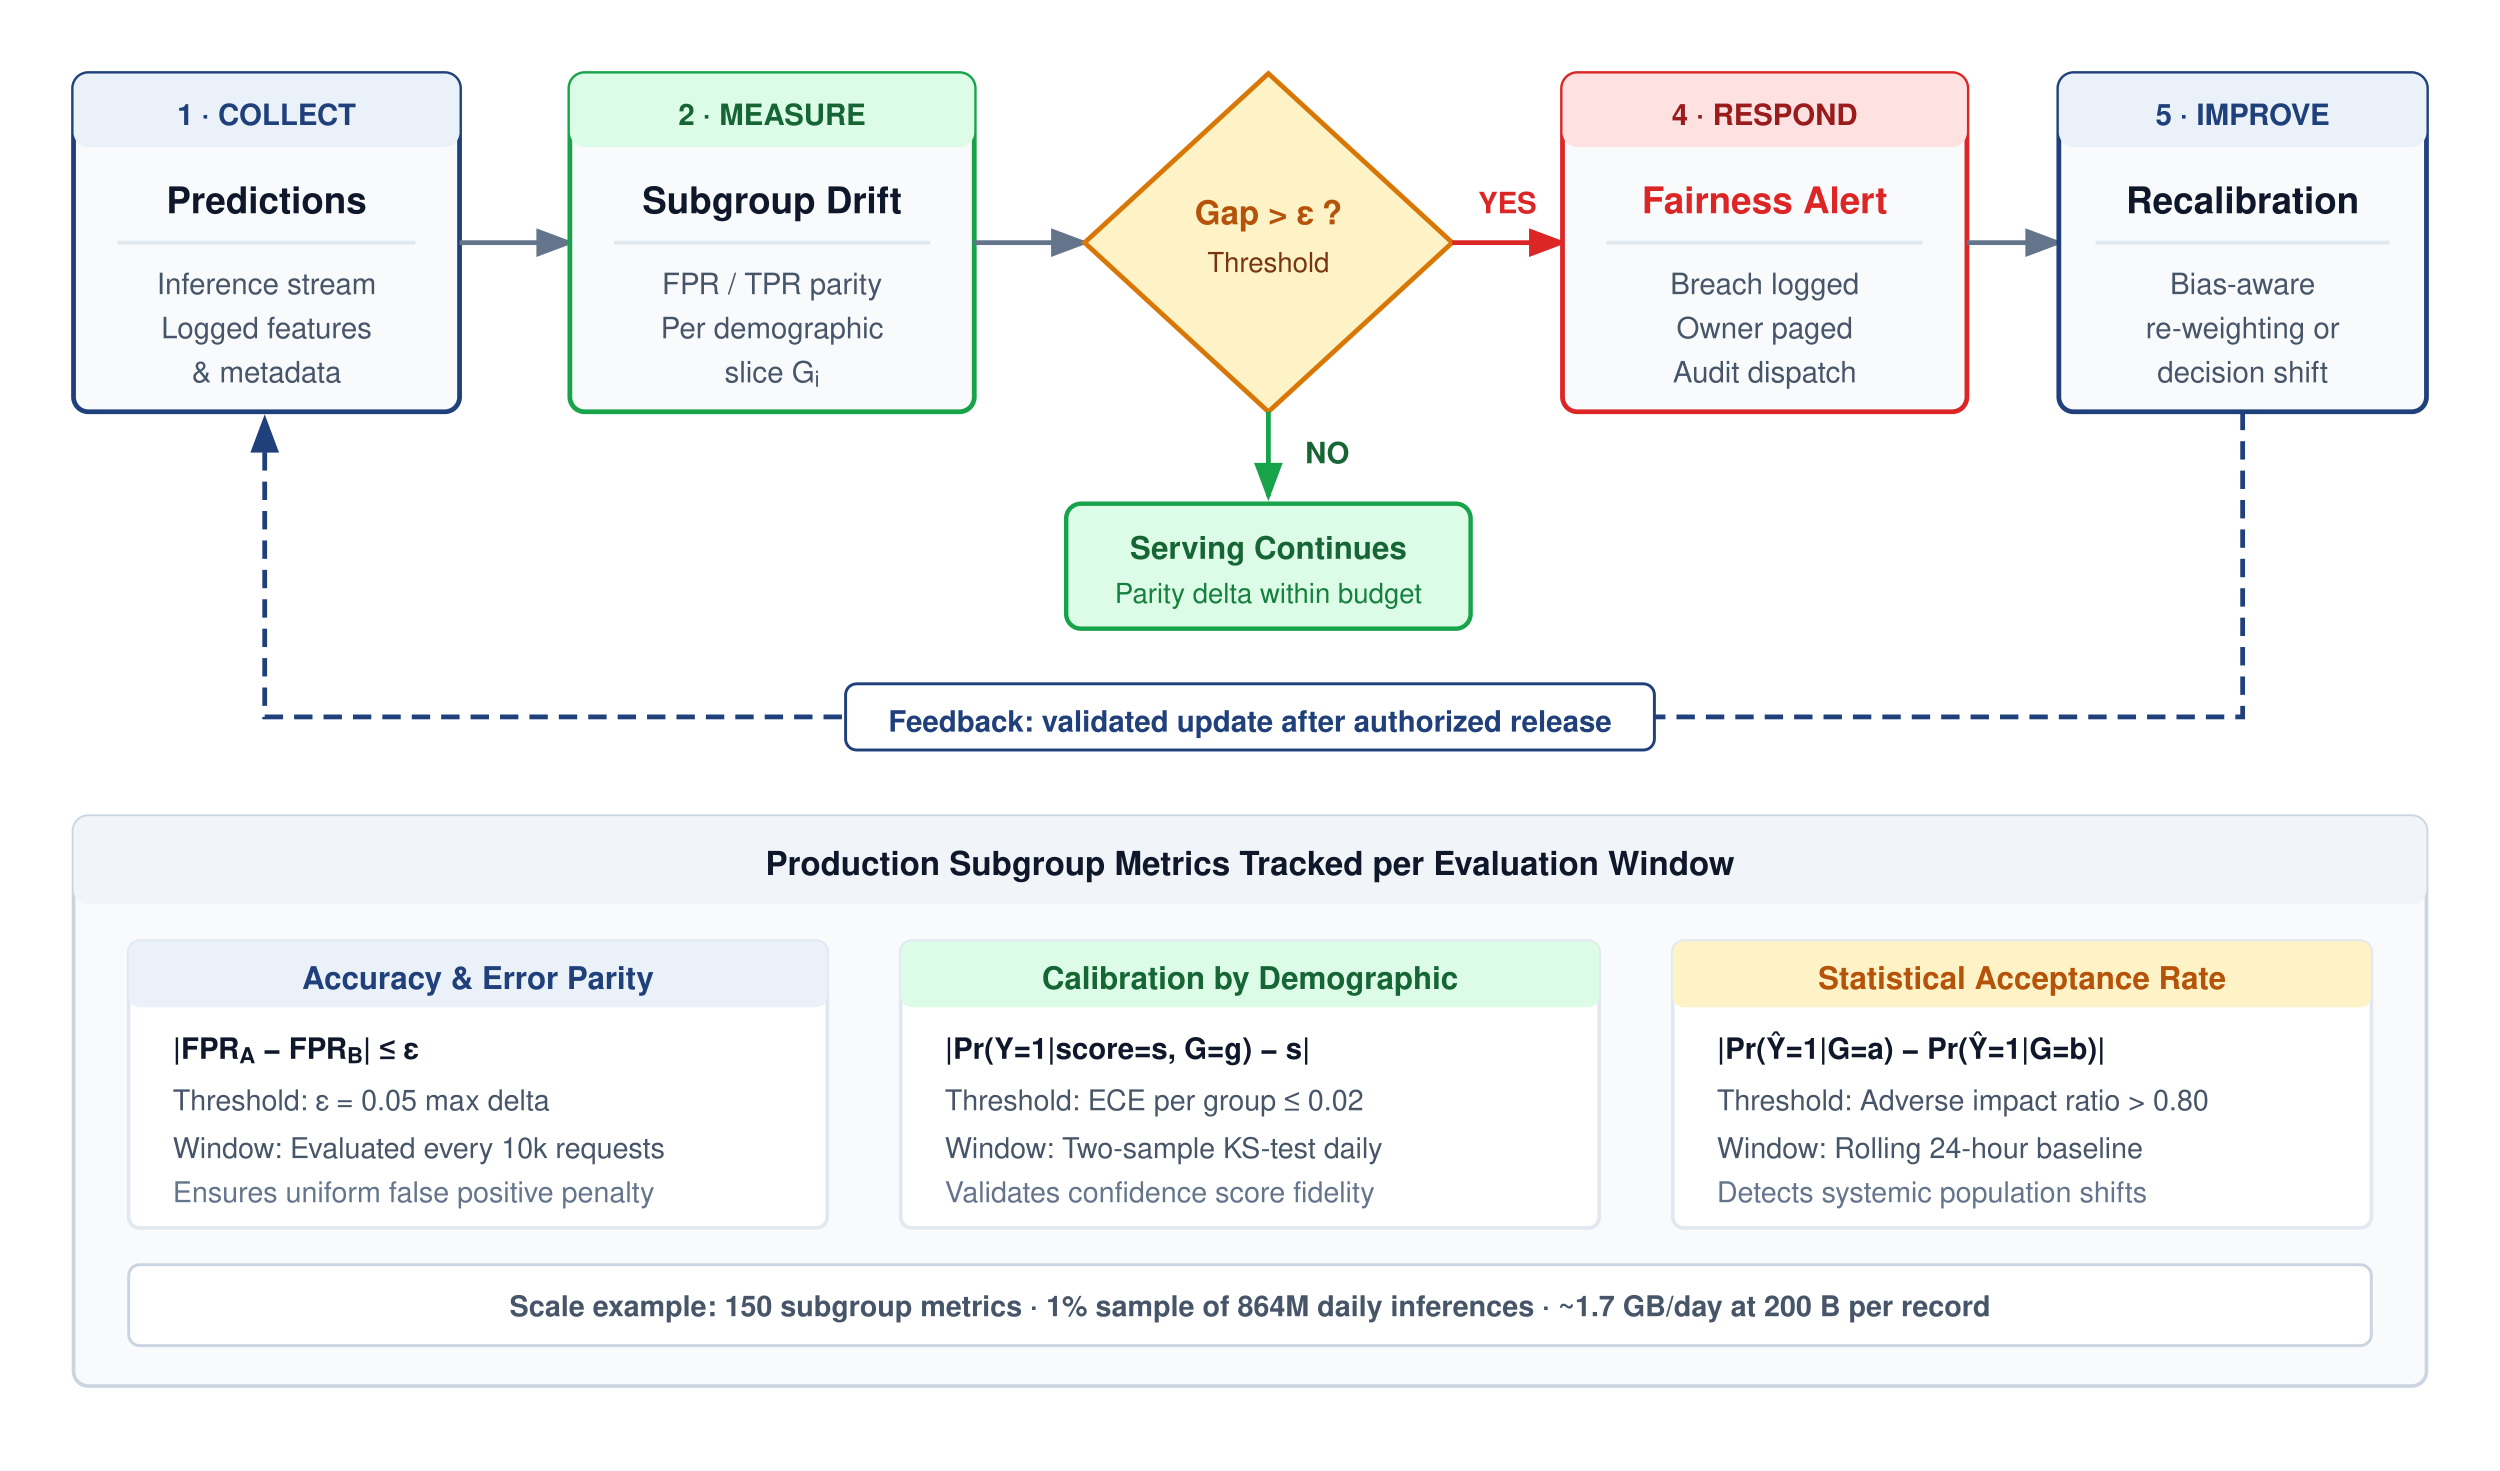
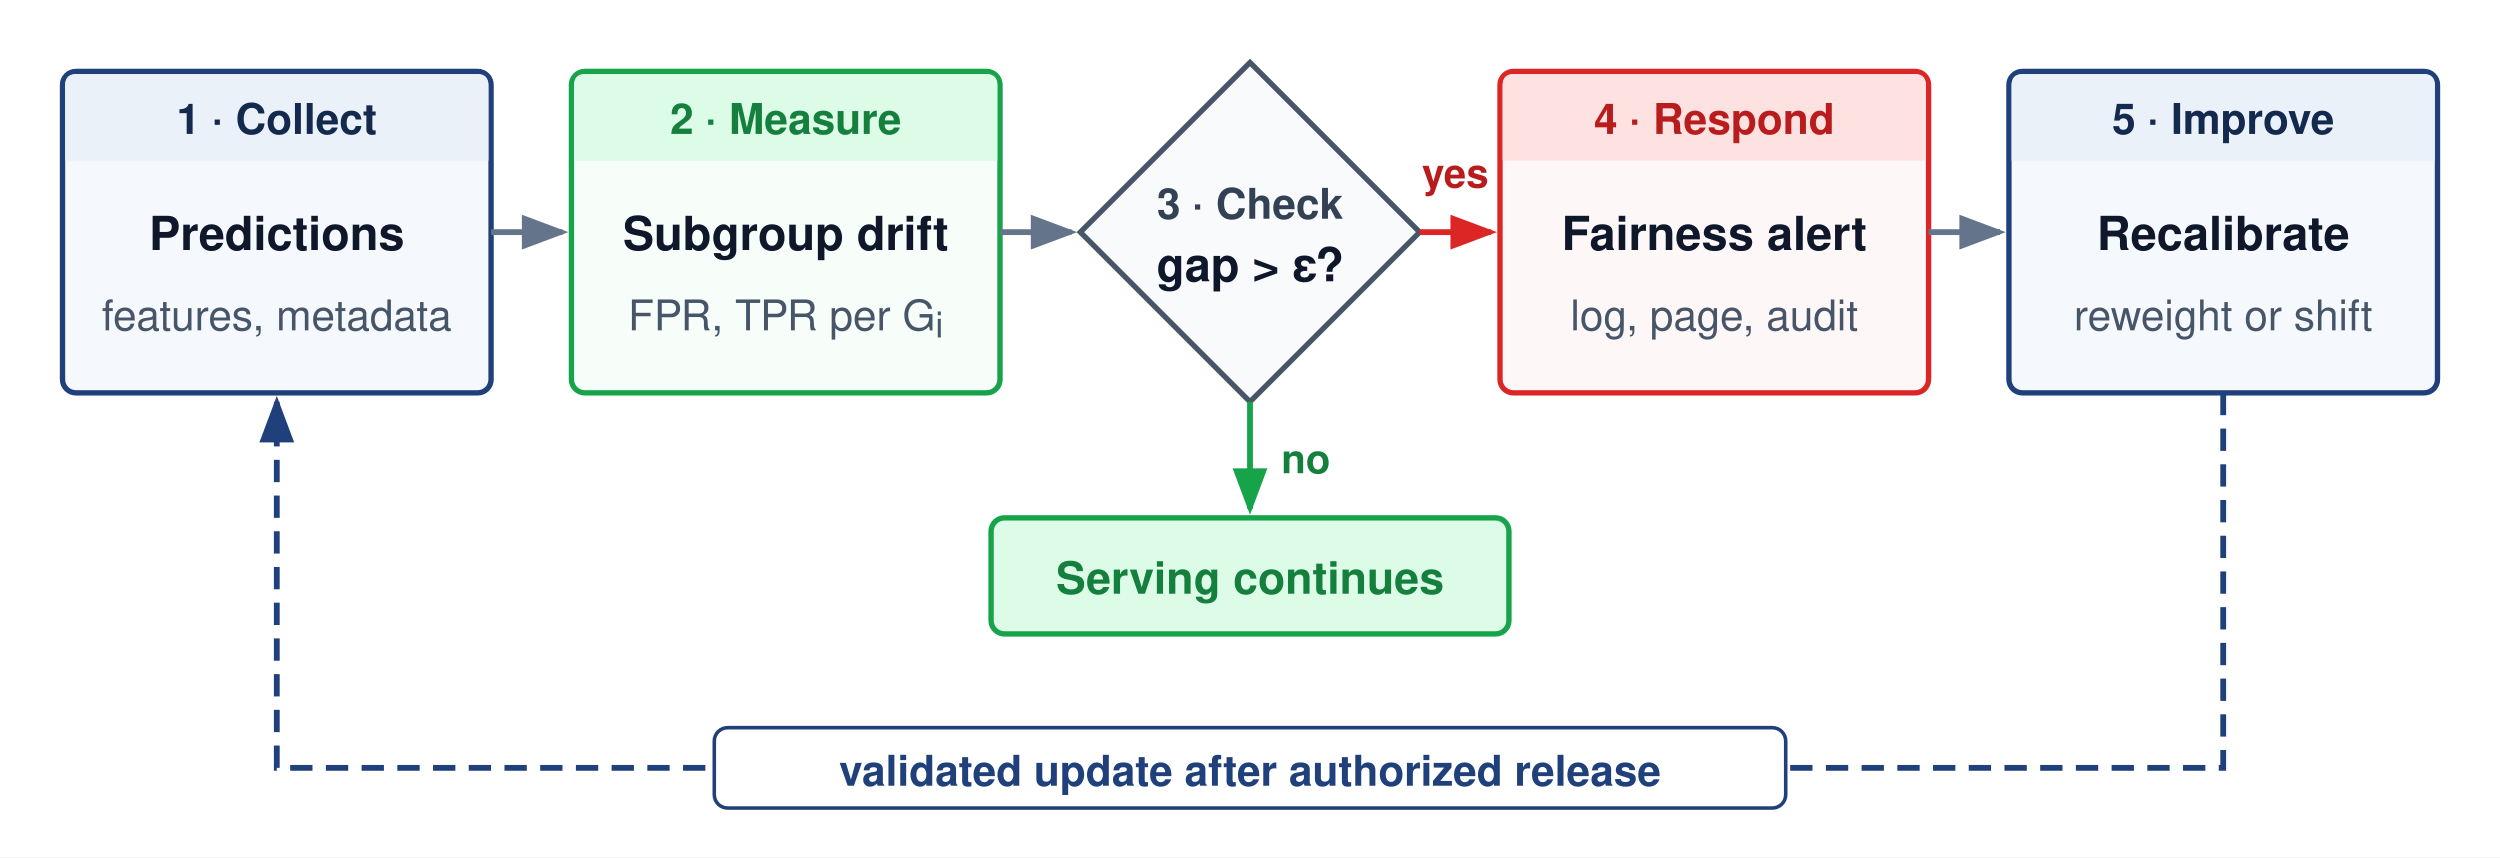
- <svg xmlns="http://www.w3.org/2000/svg" font-family="Helvetica Neue, Helvetica, Arial, sans-serif" viewBox="0 0 680 400" width="100%" height="100%">
-   <rect width="680" height="400" fill="#ffffff" />
+ <svg xmlns="http://www.w3.org/2000/svg" viewBox="0 0 560 192" font-family="Helvetica Neue, Helvetica, Arial, sans-serif">
+   <rect width="560" height="192" fill="#ffffff" />
  <defs>
-     <marker id="arrow" markerWidth="8" markerHeight="6" refX="7" refY="3" orient="auto">
-       <path d="M0,0 L8,3 L0,6 Z" fill="#64748B" />
+     <marker id="arr-gray" markerWidth="8" markerHeight="6" refX="7" refY="3" orient="auto">
+       <path d="M0,0 L8,3 L0,6 Z" fill="#64748b" />
    </marker>
-     <marker id="arrow-red" markerWidth="8" markerHeight="6" refX="7" refY="3" orient="auto">
-       <path d="M0,0 L8,3 L0,6 Z" fill="#DC2626" />
+     <marker id="arr-red" markerWidth="8" markerHeight="6" refX="7" refY="3" orient="auto">
+       <path d="M0,0 L8,3 L0,6 Z" fill="#dc2626" />
    </marker>
-     <marker id="arrow-green" markerWidth="8" markerHeight="6" refX="7" refY="3" orient="auto">
-       <path d="M0,0 L8,3 L0,6 Z" fill="#16A34A" />
+     <marker id="arr-green" markerWidth="8" markerHeight="6" refX="7" refY="3" orient="auto">
+       <path d="M0,0 L8,3 L0,6 Z" fill="#16a34a" />
    </marker>
-     <marker id="arrow-blue" markerWidth="8" markerHeight="6" refX="7" refY="3" orient="auto">
+     <marker id="arr-blue" markerWidth="8" markerHeight="6" refX="7" refY="3" orient="auto">
      <path d="M0,0 L8,3 L0,6 Z" fill="#1F407A" />
    </marker>
  </defs>
-   <g transform="translate(20, 20)">
-     <rect width="105" height="92" rx="4" fill="#F8FAFC" stroke="#1F407A" stroke-width="1.3" />
-     <rect width="105" height="20" rx="4" fill="#EAF1F8" />
-     <text x="52.5" y="14" text-anchor="middle" font-size="8" font-weight="700" fill="#1F407A">1 · COLLECT</text>
-     <text x="52.5" y="38" text-anchor="middle" font-size="10" font-weight="700" fill="#0F172A">Predictions</text>
-     <line x1="12" y1="46" x2="93" y2="46" stroke="#E2E8F0" stroke-width="1" />
-     <text x="52.5" y="60" text-anchor="middle" font-size="8" fill="#475569">Inference stream</text>
-     <text x="52.5" y="72" text-anchor="middle" font-size="8" fill="#475569">Logged features</text>
-     <text x="52.5" y="84" text-anchor="middle" font-size="8" fill="#475569">&amp; metadata</text>
-   </g>
-   <line x1="125" y1="66" x2="155" y2="66" stroke="#64748B" stroke-width="1.3" marker-end="url(#arrow)" />
-   <g transform="translate(155, 20)">
-     <rect width="110" height="92" rx="4" fill="#F8FAFC" stroke="#16A34A" stroke-width="1.3" />
-     <rect width="110" height="20" rx="4" fill="#DCFCE7" />
-     <text x="55" y="14" text-anchor="middle" font-size="8" font-weight="700" fill="#166534">2 · MEASURE</text>
-     <text x="55" y="38" text-anchor="middle" font-size="10" font-weight="700" fill="#0F172A">Subgroup Drift</text>
-     <line x1="12" y1="46" x2="98" y2="46" stroke="#E2E8F0" stroke-width="1" />
-     <text x="55" y="60" text-anchor="middle" font-size="8" fill="#475569">FPR / TPR parity</text>
-     <text x="55" y="72" text-anchor="middle" font-size="8" fill="#475569">Per demographic</text>
-     <text x="55" y="84" text-anchor="middle" font-size="8" fill="#475569">slice G<tspan baseline-shift="sub" font-size="75%">i</tspan>
-     </text>
-   </g>
-   <line x1="265" y1="66" x2="295" y2="66" stroke="#64748B" stroke-width="1.3" marker-end="url(#arrow)" />
-   <polygon points="345,20 395,66 345,112 295,66" fill="#FEF3C7" stroke="#D97706" stroke-width="1.3" />
-   <text x="345" y="61" text-anchor="middle" font-size="9" font-weight="700" fill="#B45309">Gap &gt; ε ?</text>
-   <text x="345" y="74" text-anchor="middle" font-size="7.5" fill="#78350F">Threshold</text>
-   <line x1="395" y1="66" x2="425" y2="66" stroke="#DC2626" stroke-width="1.3" marker-end="url(#arrow-red)" />
-   <text x="410" y="58" text-anchor="middle" font-size="8" font-weight="700" fill="#DC2626">YES</text>
-   <line x1="345" y1="112" x2="345" y2="135" stroke="#16A34A" stroke-width="1.3" marker-end="url(#arrow-green)" />
-   <text x="355" y="126" font-size="8" font-weight="700" fill="#166534">NO</text>
-   <g transform="translate(290, 137)">
-     <rect width="110" height="34" rx="4" fill="#DCFCE7" stroke="#16A34A" stroke-width="1.2" />
-     <text x="55" y="15" text-anchor="middle" font-size="8.5" font-weight="700" fill="#166534">Serving Continues</text>
-     <text x="55" y="27" text-anchor="middle" font-size="7.5" fill="#15803D">Parity delta within budget</text>
-   </g>
-   <g transform="translate(425, 20)">
-     <rect width="110" height="92" rx="4" fill="#F8FAFC" stroke="#DC2626" stroke-width="1.3" />
-     <rect width="110" height="20" rx="4" fill="#FEE2E2" />
-     <text x="55" y="14" text-anchor="middle" font-size="8" font-weight="700" fill="#991B1B">4 · RESPOND</text>
-     <text x="55" y="38" text-anchor="middle" font-size="10" font-weight="700" fill="#DC2626">Fairness Alert</text>
-     <line x1="12" y1="46" x2="98" y2="46" stroke="#E2E8F0" stroke-width="1" />
-     <text x="55" y="60" text-anchor="middle" font-size="8" fill="#475569">Breach logged</text>
-     <text x="55" y="72" text-anchor="middle" font-size="8" fill="#475569">Owner paged</text>
-     <text x="55" y="84" text-anchor="middle" font-size="8" fill="#475569">Audit dispatch</text>
-   </g>
-   <line x1="535" y1="66" x2="560" y2="66" stroke="#64748B" stroke-width="1.3" marker-end="url(#arrow)" />
-   <g transform="translate(560, 20)">
-     <rect width="100" height="92" rx="4" fill="#F8FAFC" stroke="#1F407A" stroke-width="1.3" />
-     <rect width="100" height="20" rx="4" fill="#EAF1F8" />
-     <text x="50" y="14" text-anchor="middle" font-size="8" font-weight="700" fill="#1F407A">5 · IMPROVE</text>
-     <text x="50" y="38" text-anchor="middle" font-size="10" font-weight="700" fill="#0F172A">Recalibration</text>
-     <line x1="10" y1="46" x2="90" y2="46" stroke="#E2E8F0" stroke-width="1" />
-     <text x="50" y="60" text-anchor="middle" font-size="8" fill="#475569">Bias-aware</text>
-     <text x="50" y="72" text-anchor="middle" font-size="8" fill="#475569">re-weighting or</text>
-     <text x="50" y="84" text-anchor="middle" font-size="8" fill="#475569">decision shift</text>
-   </g>
-   <path d="M 610,112 L 610,195 L 72,195 L 72,114" fill="none" stroke="#1F407A" stroke-width="1.3" stroke-dasharray="5,3" marker-end="url(#arrow-blue)" />
-   <rect x="230" y="186" width="220" height="18" rx="3" fill="#ffffff" stroke="#1F407A" stroke-width="0.8" />
-   <text x="340" y="199" text-anchor="middle" font-size="8" font-weight="700" fill="#1F407A">Feedback: validated update after authorized release</text>
-   <g transform="translate(20, 222)">
-     <rect width="640" height="155" rx="4" fill="#F8FAFC" stroke="#CBD5E1" stroke-width="1" />
-     <rect width="640" height="24" rx="4" fill="#F1F5F9" />
-     <text x="320" y="16" text-anchor="middle" font-size="9" font-weight="700" fill="#0F172A">Production Subgroup Metrics Tracked per Evaluation Window</text>
-     <g transform="translate(15, 34)">
-       <rect width="190" height="78" rx="3" fill="#ffffff" stroke="#E2E8F0" stroke-width="1" />
-       <rect width="190" height="18" rx="3" fill="#EAF1F8" />
-       <text x="95" y="13" text-anchor="middle" font-size="8.5" font-weight="700" fill="#1F407A">Accuracy &amp; Error Parity</text>
-       <text x="12" y="32" font-size="8" font-weight="600" fill="#0F172A">|FPR<tspan baseline-shift="sub" font-size="75%">A</tspan> − FPR<tspan baseline-shift="sub" font-size="75%">B</tspan>| ≤ ε</text>
-       <text x="12" y="46" font-size="7.8" fill="#475569">Threshold: ε = 0.05 max delta</text>
-       <text x="12" y="59" font-size="7.8" fill="#475569">Window: Evaluated every 10k requests</text>
-       <text x="12" y="71" font-size="7.8" fill="#64748B">Ensures uniform false positive penalty</text>
-     </g>
-     <g transform="translate(225, 34)">
-       <rect width="190" height="78" rx="3" fill="#ffffff" stroke="#E2E8F0" stroke-width="1" />
-       <rect width="190" height="18" rx="3" fill="#DCFCE7" />
-       <text x="95" y="13" text-anchor="middle" font-size="8.5" font-weight="700" fill="#166534">Calibration by Demographic</text>
-       <text x="12" y="32" font-size="8" font-weight="600" fill="#0F172A">|Pr(Y=1|score=s, G=g) − s|</text>
-       <text x="12" y="46" font-size="7.8" fill="#475569">Threshold: ECE per group ≤ 0.02</text>
-       <text x="12" y="59" font-size="7.8" fill="#475569">Window: Two-sample KS-test daily</text>
-       <text x="12" y="71" font-size="7.8" fill="#64748B">Validates confidence score fidelity</text>
-     </g>
-     <g transform="translate(435, 34)">
-       <rect width="190" height="78" rx="3" fill="#ffffff" stroke="#E2E8F0" stroke-width="1" />
-       <rect width="190" height="18" rx="3" fill="#FEF3C7" />
-       <text x="95" y="13" text-anchor="middle" font-size="8.5" font-weight="700" fill="#B45309">Statistical Acceptance Rate</text>
-       <text x="12" y="32" font-size="8" font-weight="600" fill="#0F172A">|Pr(Ŷ=1|G=a) − Pr(Ŷ=1|G=b)|</text>
-       <text x="12" y="46" font-size="7.8" fill="#475569">Threshold: Adverse impact ratio &gt; 0.80</text>
-       <text x="12" y="59" font-size="7.8" fill="#475569">Window: Rolling 24-hour baseline</text>
-       <text x="12" y="71" font-size="7.8" fill="#64748B">Detects systemic population shifts</text>
-     </g>
-     <rect x="15" y="122" width="610" height="22" rx="3" fill="#ffffff" stroke="#CBD5E1" stroke-width="0.8" />
-     <text x="320" y="136" text-anchor="middle" font-size="7.8" font-weight="600" fill="#475569">
-       Scale example: 150 subgroup metrics · 1% sample of 864M daily inferences · ~1.7 GB/day at 200 B per record
-     </text>
-   </g>
+   <rect x="14" y="16" width="96" height="72" rx="3" fill="#F5F8FC" stroke="#1F407A" stroke-width="1.2" />
+   <path d="M14.6,36 V19 Q14.6,16.6 17,16.6 H107 Q109.4,16.6 109.4,19 V36 Z" fill="#EAF1F8" />
+   <text x="62" y="30" text-anchor="middle" font-size="9.5" font-weight="700" fill="#14294E">1 · Collect</text>
+   <text x="62" y="56" text-anchor="middle" font-size="10.5" font-weight="700" fill="#0f172a">Predictions</text>
+   <text x="62" y="74" text-anchor="middle" font-size="9.5" fill="#475569">features, metadata</text>
+   <line x1="110" y1="52" x2="126" y2="52" stroke="#64748b" stroke-width="1.3" marker-end="url(#arr-gray)" />
+   <rect x="128" y="16" width="96" height="72" rx="3" fill="#F7FDF9" stroke="#16a34a" stroke-width="1.2" />
+   <path d="M128.6,36 V19 Q128.6,16.6 131,16.6 H221 Q223.4,16.6 223.4,19 V36 Z" fill="#dcfce7" />
+   <text x="176" y="30" text-anchor="middle" font-size="9.5" font-weight="700" fill="#15803d">2 · Measure</text>
+   <text x="176" y="56" text-anchor="middle" font-size="10.5" font-weight="700" fill="#0f172a">Subgroup drift</text>
+   <text x="176" y="74" text-anchor="middle" font-size="9.5" fill="#475569">FPR, TPR per G<tspan baseline-shift="sub" font-size="8">i</tspan>
+   </text>
+   <line x1="224" y1="52" x2="240" y2="52" stroke="#64748b" stroke-width="1.3" marker-end="url(#arr-gray)" />
+   <polygon points="280,14 318,52 280,90 242,52" fill="#f8fafc" stroke="#475569" stroke-width="1.2" />
+   <text x="280" y="49" text-anchor="middle" font-size="9.5" font-weight="700" fill="#334155">3 · Check</text>
+   <text x="280" y="63" text-anchor="middle" font-size="10.5" font-weight="700" fill="#0f172a">gap &gt; ε?</text>
+   <line x1="318" y1="52" x2="334" y2="52" stroke="#dc2626" stroke-width="1.3" marker-end="url(#arr-red)" />
+   <text x="326" y="42" text-anchor="middle" font-size="9" font-weight="700" fill="#b91c1c">yes</text>
+   <line x1="280" y1="90" x2="280" y2="114" stroke="#16a34a" stroke-width="1.3" marker-end="url(#arr-green)" />
+   <text x="287" y="106" font-size="9" font-weight="700" fill="#15803d">no</text>
+   <rect x="222" y="116" width="116" height="26" rx="3" fill="#dcfce7" stroke="#16a34a" stroke-width="1.2" />
+   <text x="280" y="133" text-anchor="middle" font-size="10" font-weight="700" fill="#15803d">Serving continues</text>
+   <rect x="336" y="16" width="96" height="72" rx="3" fill="#FEF7F7" stroke="#dc2626" stroke-width="1.2" />
+   <path d="M336.6,36 V19 Q336.6,16.6 339,16.6 H429 Q431.4,16.6 431.4,19 V36 Z" fill="#fee2e2" />
+   <text x="384" y="30" text-anchor="middle" font-size="9.5" font-weight="700" fill="#b91c1c">4 · Respond</text>
+   <text x="384" y="56" text-anchor="middle" font-size="10.5" font-weight="700" fill="#0f172a">Fairness alert</text>
+   <text x="384" y="74" text-anchor="middle" font-size="9.5" fill="#475569">log, page, audit</text>
+   <line x1="432" y1="52" x2="448" y2="52" stroke="#64748b" stroke-width="1.3" marker-end="url(#arr-gray)" />
+   <rect x="450" y="16" width="96" height="72" rx="3" fill="#F5F8FC" stroke="#1F407A" stroke-width="1.2" />
+   <path d="M450.6,36 V19 Q450.6,16.6 453,16.6 H543 Q545.4,16.6 545.4,19 V36 Z" fill="#EAF1F8" />
+   <text x="498" y="30" text-anchor="middle" font-size="9.5" font-weight="700" fill="#14294E">5 · Improve</text>
+   <text x="498" y="56" text-anchor="middle" font-size="10.5" font-weight="700" fill="#0f172a">Recalibrate</text>
+   <text x="498" y="74" text-anchor="middle" font-size="9.5" fill="#475569">reweight or shift</text>
+   <path d="M498,88 V172 H62 V90" fill="none" stroke="#1F407A" stroke-width="1.3" stroke-dasharray="5,3" marker-end="url(#arr-blue)" />
+   <rect x="160" y="163" width="240" height="18" rx="3" fill="#ffffff" stroke="#1F407A" stroke-width="0.8" />
+   <text x="280" y="176" text-anchor="middle" font-size="9.5" font-weight="700" fill="#1F407A">validated update after authorized release</text>
</svg>
